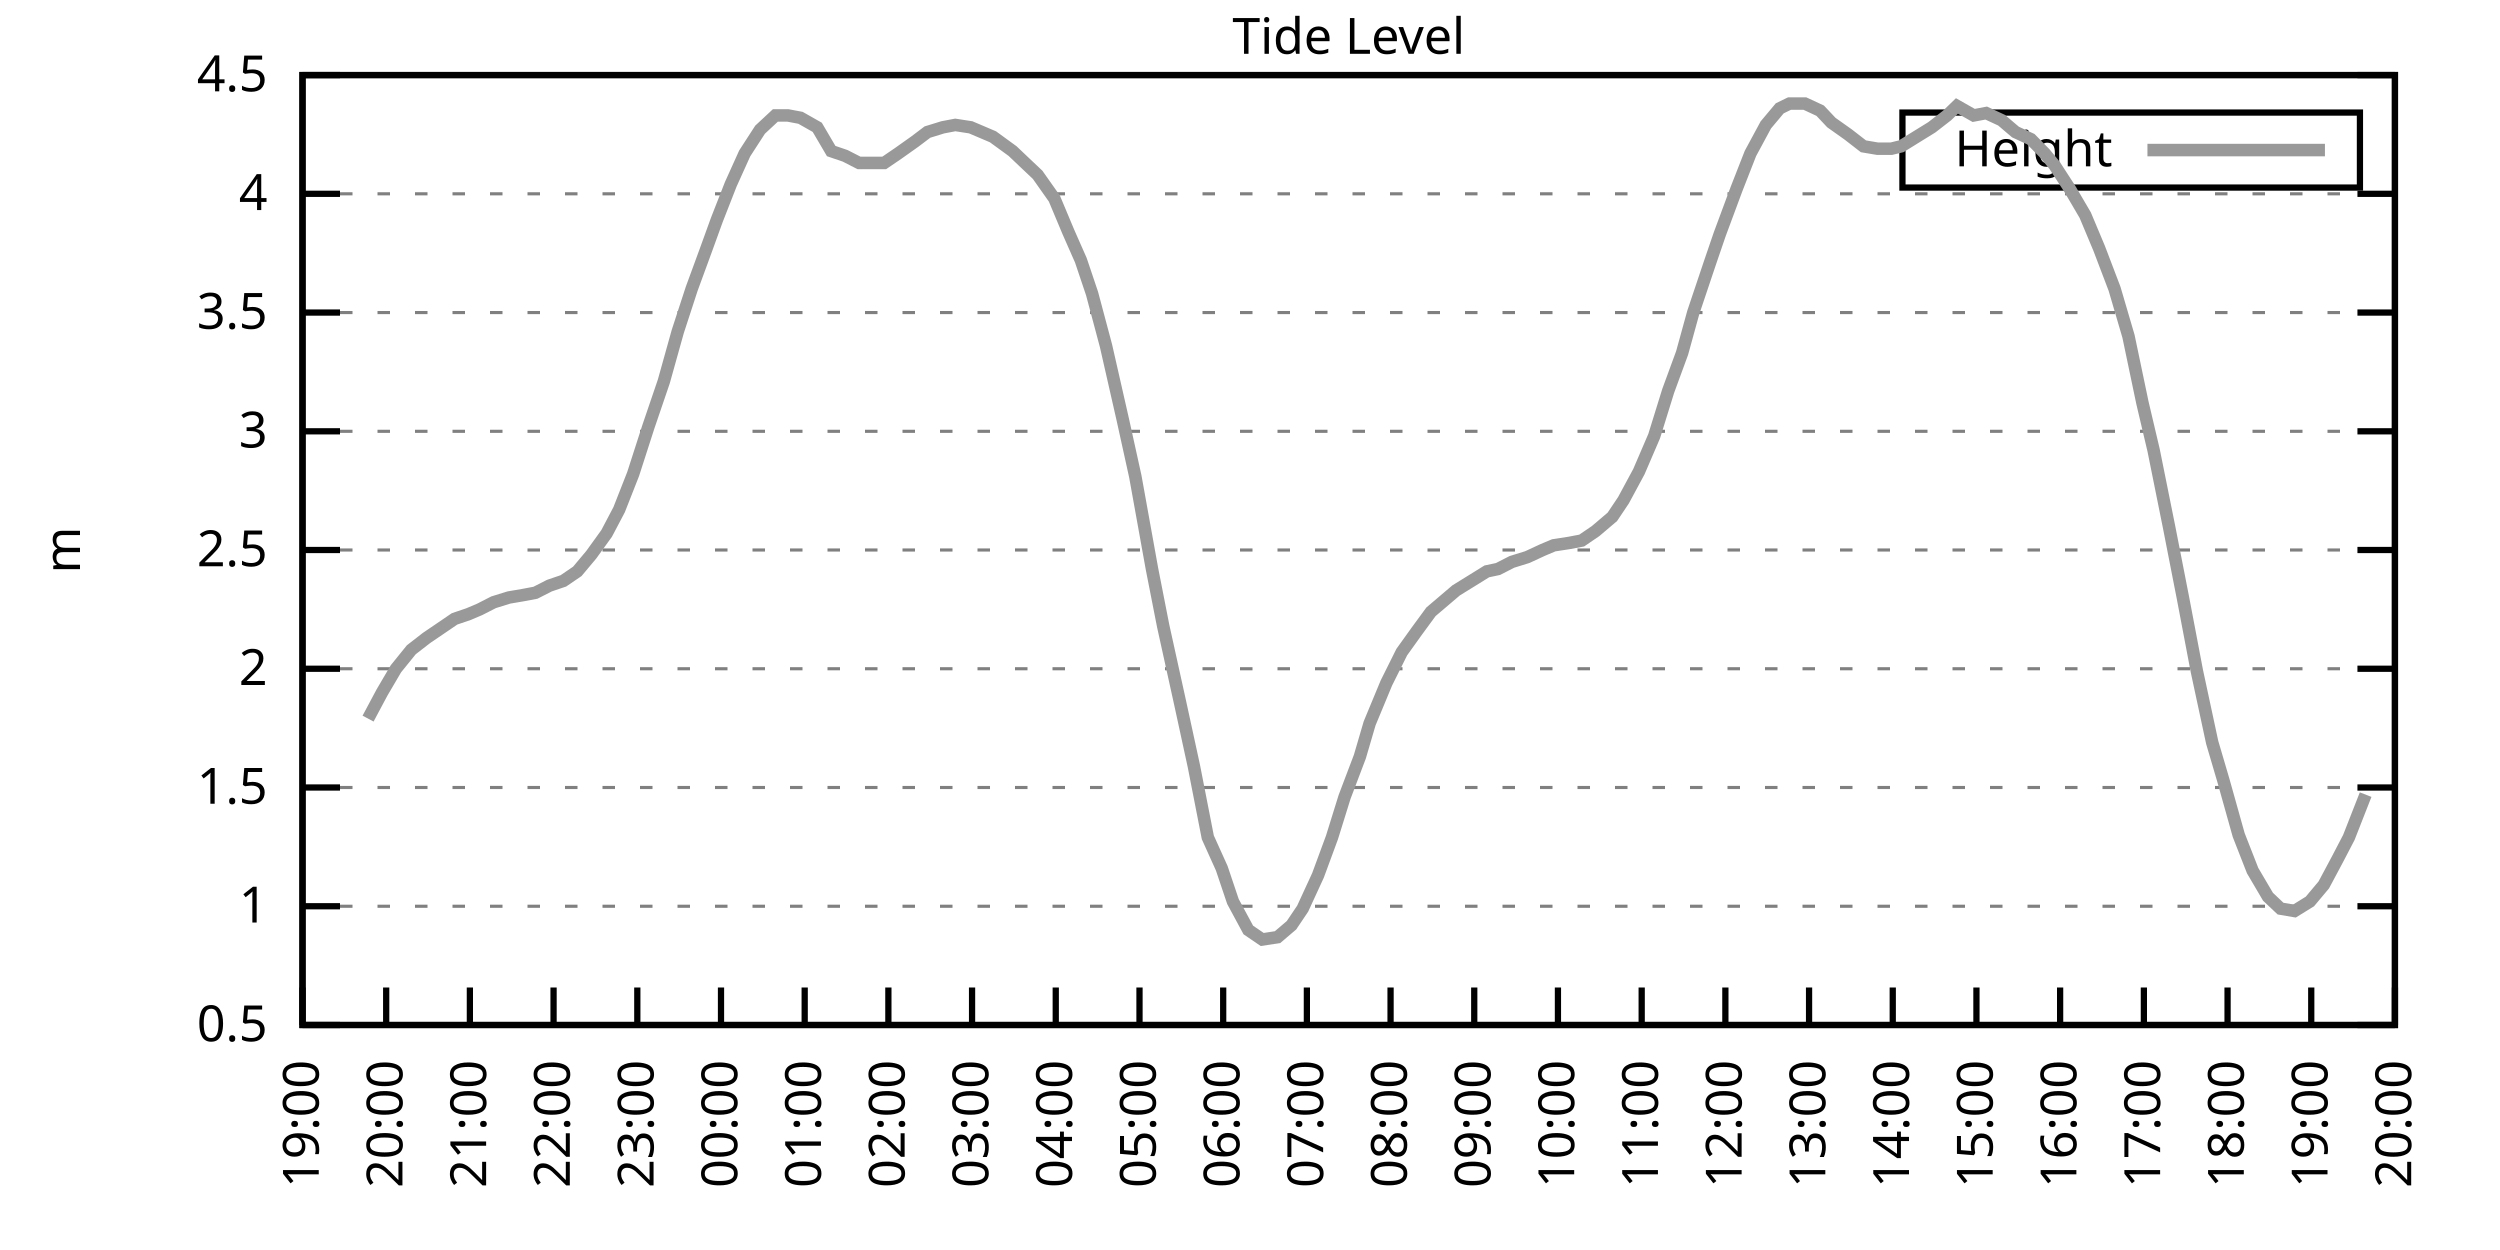
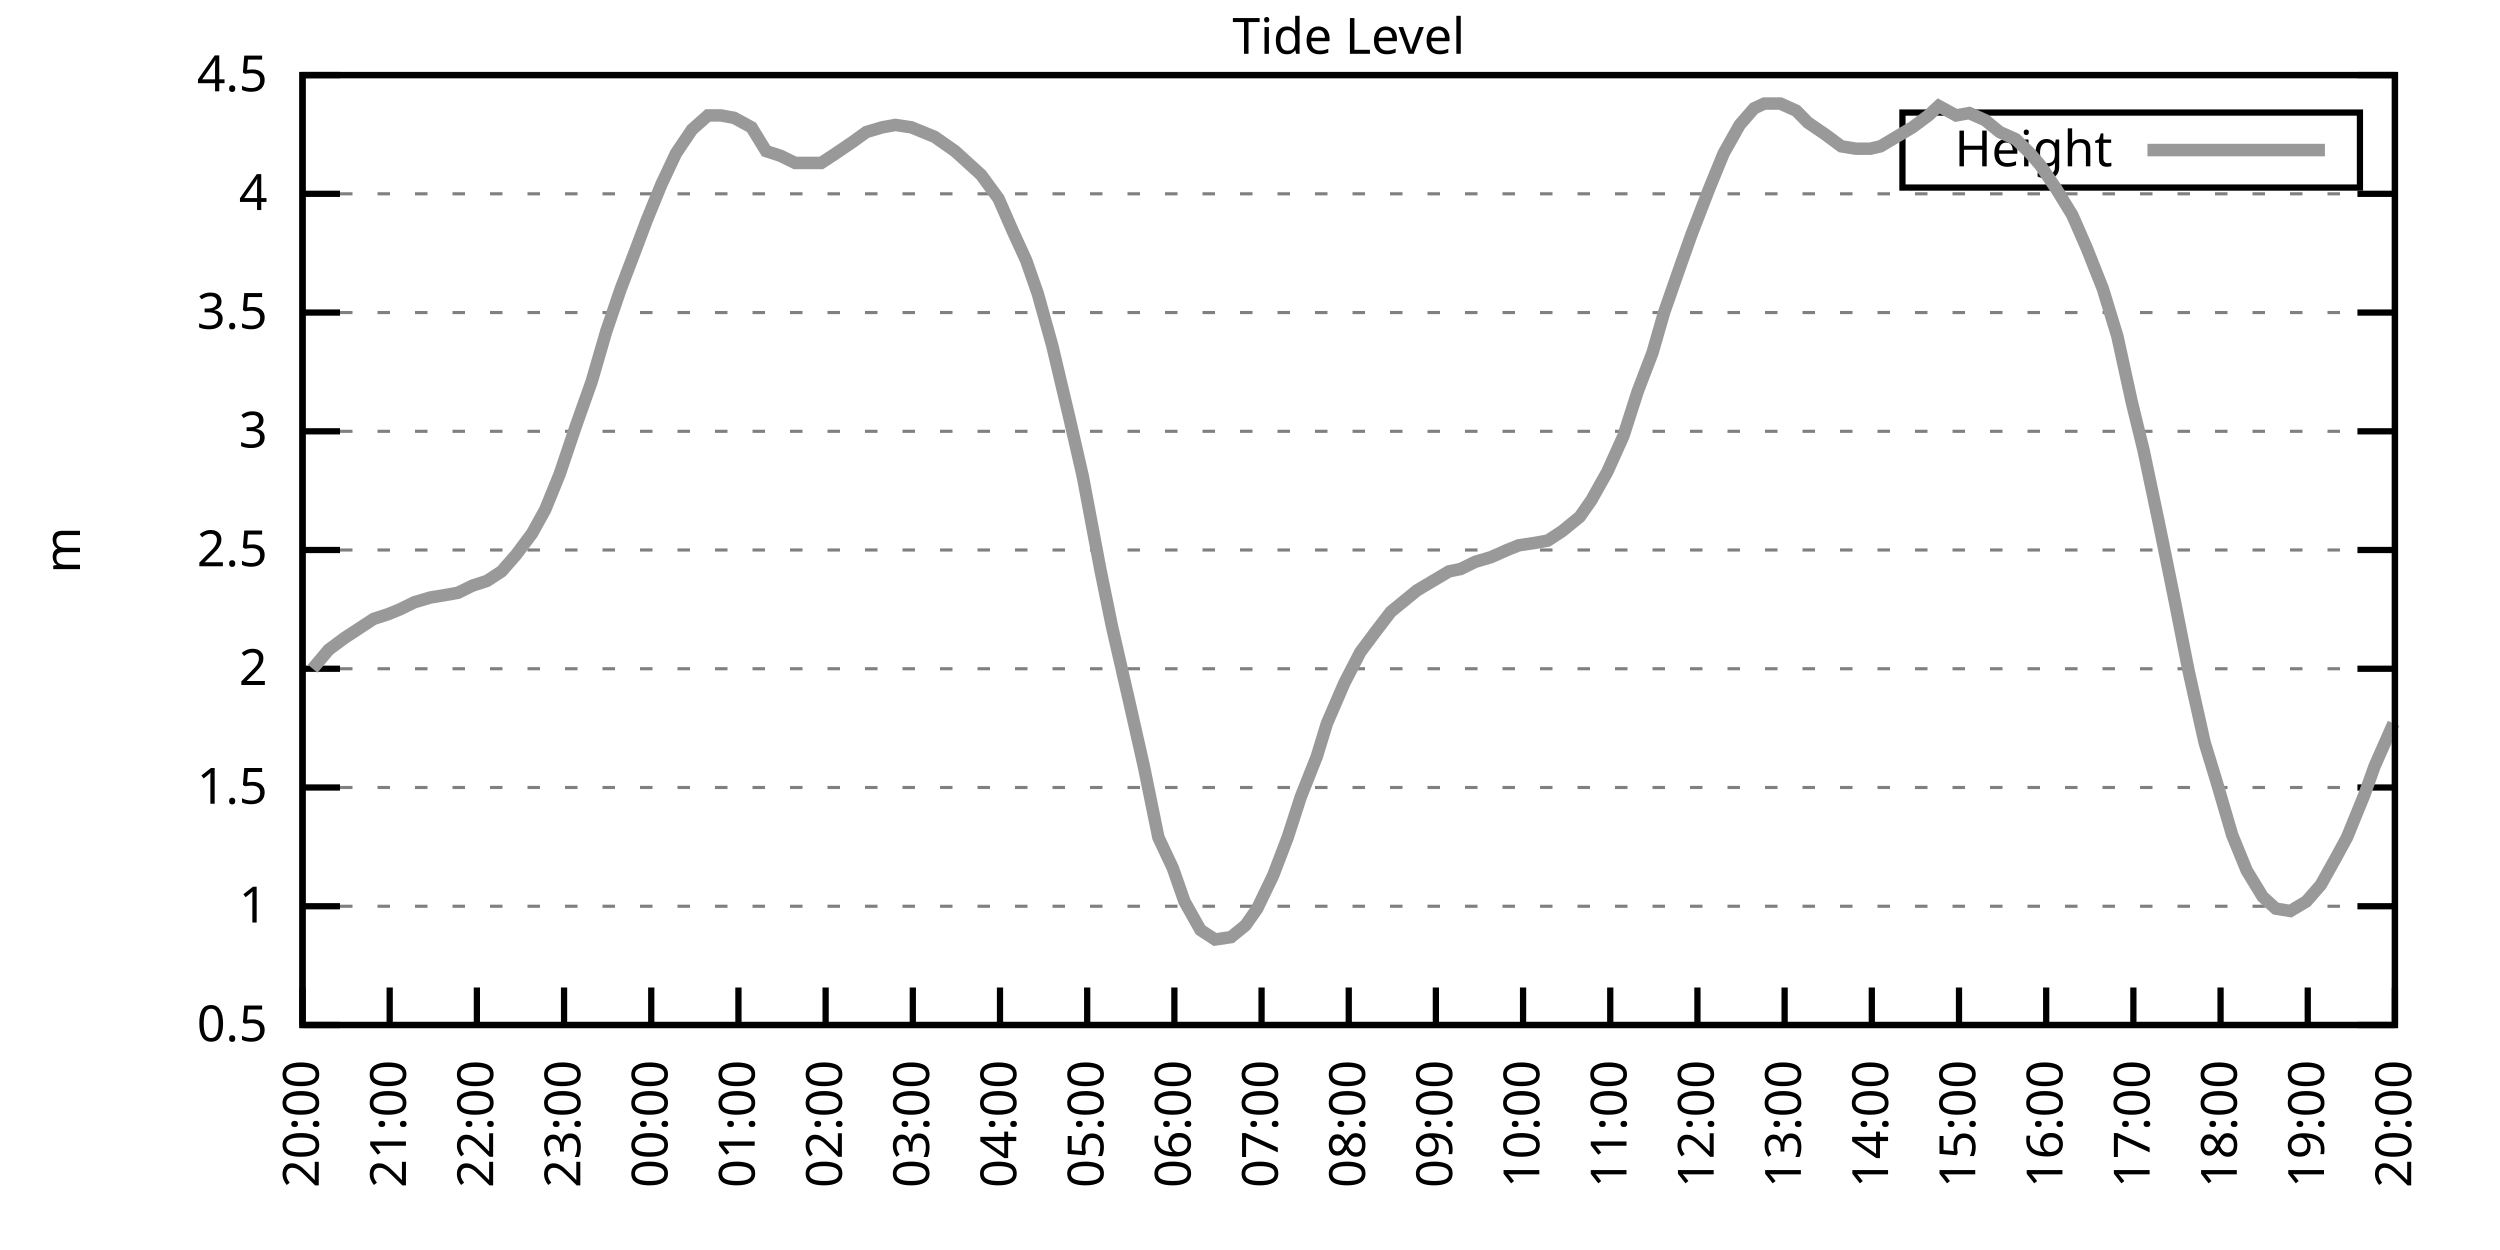
<svg xmlns="http://www.w3.org/2000/svg" xmlns:xlink="http://www.w3.org/1999/xlink" width="400" height="200" viewBox="0 0 400 200">
  <g id="gnuplot_canvas">
    <rect x="0" y="0" width="400" height="200" fill="none" />
    <defs>
      <circle id="gpDot" r="0.5" stroke-width="0.5" stroke="currentColor" />
      <path id="gpPt0" stroke-width="0.333" stroke="currentColor" d="M-1,0 h2 M0,-1 v2" />
      <path id="gpPt1" stroke-width="0.333" stroke="currentColor" d="M-1,-1 L1,1 M1,-1 L-1,1" />
      <path id="gpPt2" stroke-width="0.333" stroke="currentColor" d="M-1,0 L1,0 M0,-1 L0,1 M-1,-1 L1,1 M-1,1 L1,-1" />
      <rect id="gpPt3" stroke-width="0.333" stroke="currentColor" x="-1" y="-1" width="2" height="2" />
      <rect id="gpPt4" stroke-width="0.333" stroke="currentColor" fill="currentColor" x="-1" y="-1" width="2" height="2" />
      <circle id="gpPt5" stroke-width="0.333" stroke="currentColor" cx="0" cy="0" r="1" />
      <use xlink:href="#gpPt5" id="gpPt6" fill="currentColor" stroke="none" />
      <path id="gpPt7" stroke-width="0.333" stroke="currentColor" d="M0,-1.33 L-1.33,0.67 L1.33,0.67 z" />
      <use xlink:href="#gpPt7" id="gpPt8" fill="currentColor" stroke="none" />
      <use xlink:href="#gpPt7" id="gpPt9" stroke="currentColor" transform="rotate(180)" />
      <use xlink:href="#gpPt9" id="gpPt10" fill="currentColor" stroke="none" />
      <use xlink:href="#gpPt3" id="gpPt11" stroke="currentColor" transform="rotate(45)" />
      <use xlink:href="#gpPt11" id="gpPt12" fill="currentColor" stroke="none" />
      <path id="gpPt13" stroke-width="0.333" stroke="currentColor" d="M0,1.330 L1.265,0.411 L0.782,-1.067 L-0.782,-1.076 L-1.265,0.411 z" />
      <use xlink:href="#gpPt13" id="gpPt14" fill="currentColor" stroke="none" />
      <filter id="textbox" filterUnits="objectBoundingBox" x="0" y="0" height="1" width="1">
        <feFlood flood-color="white" flood-opacity="1" result="bgnd" />
        <feComposite in="SourceGraphic" in2="bgnd" operator="atop" />
      </filter>
      <filter id="greybox" filterUnits="objectBoundingBox" x="0" y="0" height="1" width="1">
        <feFlood flood-color="lightgrey" flood-opacity="1" result="grey" />
        <feComposite in="SourceGraphic" in2="grey" operator="atop" />
      </filter>
    </defs>
    <g fill="none" color="white" stroke="currentColor" stroke-width="1.00" stroke-linecap="butt" stroke-linejoin="miter">
</g>
    <g fill="none" color="black" stroke="currentColor" stroke-width="1.00" stroke-linecap="butt" stroke-linejoin="miter">
      <g stroke="none" shape-rendering="crispEdges">
        <polygon fill="rgb(255, 255, 255)" points="48.40,164.00 383.18,164.00 383.18,12.02 48.40,12.02 " />
      </g>
    </g>
    <g fill="none" color="black" stroke="currentColor" stroke-width="1.00" stroke-linecap="butt" stroke-linejoin="miter">
</g>
    <g fill="none" color="black" stroke="black" stroke-width="0.50" stroke-linecap="butt" stroke-linejoin="miter">
</g>
    <g fill="none" color="gray" stroke="currentColor" stroke-width="0.50" stroke-linecap="butt" stroke-linejoin="miter">
      <path stroke="gray" stroke-dasharray="2,4" class="gridline" d="M48.40,164.00 L383.19,164.00  " />
    </g>
    <g fill="none" color="gray" stroke="gray" stroke-width="1.00" stroke-linecap="butt" stroke-linejoin="miter">
</g>
    <g fill="none" color="black" stroke="currentColor" stroke-width="1.00" stroke-linecap="butt" stroke-linejoin="miter">
      <path stroke="black" d="M48.40,164.00 L54.40,164.00 M383.19,164.00 L377.19,164.00  " />
      <g transform="translate(42.80,166.60)" stroke="none" fill="black" font-family="Sans" font-size="8.00" text-anchor="end">
        <text>
          <tspan font-family="Sans"> 0.5</tspan>
        </text>
      </g>
    </g>
    <g fill="none" color="black" stroke="currentColor" stroke-width="1.00" stroke-linecap="butt" stroke-linejoin="miter">
</g>
    <g fill="none" color="black" stroke="black" stroke-width="0.50" stroke-linecap="butt" stroke-linejoin="miter">
</g>
    <g fill="none" color="gray" stroke="currentColor" stroke-width="0.50" stroke-linecap="butt" stroke-linejoin="miter">
      <path stroke="gray" stroke-dasharray="2,4" class="gridline" d="M48.40,145.00 L383.19,145.00  " />
    </g>
    <g fill="none" color="gray" stroke="gray" stroke-width="1.00" stroke-linecap="butt" stroke-linejoin="miter">
</g>
    <g fill="none" color="black" stroke="currentColor" stroke-width="1.00" stroke-linecap="butt" stroke-linejoin="miter">
      <path stroke="black" d="M48.40,145.00 L54.40,145.00 M383.19,145.00 L377.19,145.00  " />
      <g transform="translate(42.80,147.60)" stroke="none" fill="black" font-family="Sans" font-size="8.00" text-anchor="end">
        <text>
          <tspan font-family="Sans"> 1</tspan>
        </text>
      </g>
    </g>
    <g fill="none" color="black" stroke="currentColor" stroke-width="1.00" stroke-linecap="butt" stroke-linejoin="miter">
</g>
    <g fill="none" color="black" stroke="black" stroke-width="0.50" stroke-linecap="butt" stroke-linejoin="miter">
</g>
    <g fill="none" color="gray" stroke="currentColor" stroke-width="0.50" stroke-linecap="butt" stroke-linejoin="miter">
      <path stroke="gray" stroke-dasharray="2,4" class="gridline" d="M48.40,126.00 L383.19,126.00  " />
    </g>
    <g fill="none" color="gray" stroke="gray" stroke-width="1.00" stroke-linecap="butt" stroke-linejoin="miter">
</g>
    <g fill="none" color="black" stroke="currentColor" stroke-width="1.00" stroke-linecap="butt" stroke-linejoin="miter">
      <path stroke="black" d="M48.40,126.00 L54.40,126.00 M383.19,126.00 L377.19,126.00  " />
      <g transform="translate(42.80,128.60)" stroke="none" fill="black" font-family="Sans" font-size="8.00" text-anchor="end">
        <text>
          <tspan font-family="Sans"> 1.5</tspan>
        </text>
      </g>
    </g>
    <g fill="none" color="black" stroke="currentColor" stroke-width="1.00" stroke-linecap="butt" stroke-linejoin="miter">
</g>
    <g fill="none" color="black" stroke="black" stroke-width="0.50" stroke-linecap="butt" stroke-linejoin="miter">
</g>
    <g fill="none" color="gray" stroke="currentColor" stroke-width="0.50" stroke-linecap="butt" stroke-linejoin="miter">
      <path stroke="gray" stroke-dasharray="2,4" class="gridline" d="M48.40,107.00 L383.19,107.00  " />
    </g>
    <g fill="none" color="gray" stroke="gray" stroke-width="1.00" stroke-linecap="butt" stroke-linejoin="miter">
</g>
    <g fill="none" color="black" stroke="currentColor" stroke-width="1.00" stroke-linecap="butt" stroke-linejoin="miter">
      <path stroke="black" d="M48.40,107.00 L54.40,107.00 M383.19,107.00 L377.19,107.00  " />
      <g transform="translate(42.80,109.60)" stroke="none" fill="black" font-family="Sans" font-size="8.00" text-anchor="end">
        <text>
          <tspan font-family="Sans"> 2</tspan>
        </text>
      </g>
    </g>
    <g fill="none" color="black" stroke="currentColor" stroke-width="1.00" stroke-linecap="butt" stroke-linejoin="miter">
</g>
    <g fill="none" color="black" stroke="black" stroke-width="0.50" stroke-linecap="butt" stroke-linejoin="miter">
</g>
    <g fill="none" color="gray" stroke="currentColor" stroke-width="0.50" stroke-linecap="butt" stroke-linejoin="miter">
      <path stroke="gray" stroke-dasharray="2,4" class="gridline" d="M48.40,88.00 L383.19,88.00  " />
    </g>
    <g fill="none" color="gray" stroke="gray" stroke-width="1.00" stroke-linecap="butt" stroke-linejoin="miter">
</g>
    <g fill="none" color="black" stroke="currentColor" stroke-width="1.00" stroke-linecap="butt" stroke-linejoin="miter">
      <path stroke="black" d="M48.40,88.00 L54.40,88.00 M383.19,88.00 L377.19,88.00  " />
      <g transform="translate(42.80,90.60)" stroke="none" fill="black" font-family="Sans" font-size="8.00" text-anchor="end">
        <text>
          <tspan font-family="Sans"> 2.5</tspan>
        </text>
      </g>
    </g>
    <g fill="none" color="black" stroke="currentColor" stroke-width="1.00" stroke-linecap="butt" stroke-linejoin="miter">
</g>
    <g fill="none" color="black" stroke="black" stroke-width="0.50" stroke-linecap="butt" stroke-linejoin="miter">
</g>
    <g fill="none" color="gray" stroke="currentColor" stroke-width="0.50" stroke-linecap="butt" stroke-linejoin="miter">
      <path stroke="gray" stroke-dasharray="2,4" class="gridline" d="M48.40,69.01 L383.19,69.01  " />
    </g>
    <g fill="none" color="gray" stroke="gray" stroke-width="1.00" stroke-linecap="butt" stroke-linejoin="miter">
</g>
    <g fill="none" color="black" stroke="currentColor" stroke-width="1.00" stroke-linecap="butt" stroke-linejoin="miter">
      <path stroke="black" d="M48.40,69.01 L54.40,69.01 M383.19,69.01 L377.19,69.01  " />
      <g transform="translate(42.80,71.61)" stroke="none" fill="black" font-family="Sans" font-size="8.00" text-anchor="end">
        <text>
          <tspan font-family="Sans"> 3</tspan>
        </text>
      </g>
    </g>
    <g fill="none" color="black" stroke="currentColor" stroke-width="1.00" stroke-linecap="butt" stroke-linejoin="miter">
</g>
    <g fill="none" color="black" stroke="black" stroke-width="0.50" stroke-linecap="butt" stroke-linejoin="miter">
</g>
    <g fill="none" color="gray" stroke="currentColor" stroke-width="0.50" stroke-linecap="butt" stroke-linejoin="miter">
      <path stroke="gray" stroke-dasharray="2,4" class="gridline" d="M48.40,50.01 L383.19,50.01  " />
    </g>
    <g fill="none" color="gray" stroke="gray" stroke-width="1.00" stroke-linecap="butt" stroke-linejoin="miter">
</g>
    <g fill="none" color="black" stroke="currentColor" stroke-width="1.00" stroke-linecap="butt" stroke-linejoin="miter">
      <path stroke="black" d="M48.40,50.01 L54.40,50.01 M383.19,50.01 L377.19,50.01  " />
      <g transform="translate(42.80,52.61)" stroke="none" fill="black" font-family="Sans" font-size="8.00" text-anchor="end">
        <text>
          <tspan font-family="Sans"> 3.5</tspan>
        </text>
      </g>
    </g>
    <g fill="none" color="black" stroke="currentColor" stroke-width="1.00" stroke-linecap="butt" stroke-linejoin="miter">
</g>
    <g fill="none" color="black" stroke="black" stroke-width="0.50" stroke-linecap="butt" stroke-linejoin="miter">
</g>
    <g fill="none" color="gray" stroke="currentColor" stroke-width="0.50" stroke-linecap="butt" stroke-linejoin="miter">
      <path stroke="gray" stroke-dasharray="2,4" class="gridline" d="M48.40,31.01 L383.19,31.01  " />
    </g>
    <g fill="none" color="gray" stroke="gray" stroke-width="1.00" stroke-linecap="butt" stroke-linejoin="miter">
</g>
    <g fill="none" color="black" stroke="currentColor" stroke-width="1.00" stroke-linecap="butt" stroke-linejoin="miter">
      <path stroke="black" d="M48.40,31.01 L54.40,31.01 M383.19,31.01 L377.19,31.01  " />
      <g transform="translate(42.80,33.61)" stroke="none" fill="black" font-family="Sans" font-size="8.00" text-anchor="end">
        <text>
          <tspan font-family="Sans"> 4</tspan>
        </text>
      </g>
    </g>
    <g fill="none" color="black" stroke="currentColor" stroke-width="1.00" stroke-linecap="butt" stroke-linejoin="miter">
</g>
    <g fill="none" color="black" stroke="black" stroke-width="0.50" stroke-linecap="butt" stroke-linejoin="miter">
</g>
    <g fill="none" color="gray" stroke="currentColor" stroke-width="0.50" stroke-linecap="butt" stroke-linejoin="miter">
      <path stroke="gray" stroke-dasharray="2,4" class="gridline" d="M48.40,12.01 L383.19,12.01  " />
    </g>
    <g fill="none" color="gray" stroke="gray" stroke-width="1.00" stroke-linecap="butt" stroke-linejoin="miter">
</g>
    <g fill="none" color="black" stroke="currentColor" stroke-width="1.00" stroke-linecap="butt" stroke-linejoin="miter">
      <path stroke="black" d="M48.40,12.01 L54.40,12.01 M383.19,12.01 L377.19,12.01  " />
      <g transform="translate(42.80,14.61)" stroke="none" fill="black" font-family="Sans" font-size="8.00" text-anchor="end">
        <text>
          <tspan font-family="Sans"> 4.5</tspan>
        </text>
      </g>
    </g>
    <g fill="none" color="black" stroke="currentColor" stroke-width="1.00" stroke-linecap="butt" stroke-linejoin="miter">
      <path stroke="black" d="M48.40,164.00 L48.40,158.00  " />
      <g transform="translate(51.00,169.60) rotate(270.00)" stroke="none" fill="black" font-family="Sans" font-size="8.00" text-anchor="end">
        <text>
-           <tspan font-family="Sans">19:00</tspan>
-         </text>
-       </g>
-     </g>
-     <g fill="none" color="black" stroke="currentColor" stroke-width="1.00" stroke-linecap="butt" stroke-linejoin="miter">
-       <path stroke="black" d="M61.79,164.00 L61.79,158.00  " />
-       <g transform="translate(64.39,169.60) rotate(270.00)" stroke="none" fill="black" font-family="Sans" font-size="8.00" text-anchor="end">
-         <text>
          <tspan font-family="Sans">20:00</tspan>
        </text>
      </g>
    </g>
    <g fill="none" color="black" stroke="currentColor" stroke-width="1.00" stroke-linecap="butt" stroke-linejoin="miter">
-       <path stroke="black" d="M75.18,164.00 L75.18,158.00  " />
-       <g transform="translate(77.78,169.60) rotate(270.00)" stroke="none" fill="black" font-family="Sans" font-size="8.00" text-anchor="end">
+       <path stroke="black" d="M62.35,164.00 L62.35,158.00  " />
+       <g transform="translate(64.95,169.60) rotate(270.00)" stroke="none" fill="black" font-family="Sans" font-size="8.00" text-anchor="end">
        <text>
          <tspan font-family="Sans">21:00</tspan>
        </text>
      </g>
    </g>
    <g fill="none" color="black" stroke="currentColor" stroke-width="1.00" stroke-linecap="butt" stroke-linejoin="miter">
-       <path stroke="black" d="M88.57,164.00 L88.57,158.00  " />
-       <g transform="translate(91.17,169.60) rotate(270.00)" stroke="none" fill="black" font-family="Sans" font-size="8.00" text-anchor="end">
+       <path stroke="black" d="M76.30,164.00 L76.30,158.00  " />
+       <g transform="translate(78.90,169.60) rotate(270.00)" stroke="none" fill="black" font-family="Sans" font-size="8.00" text-anchor="end">
        <text>
          <tspan font-family="Sans">22:00</tspan>
        </text>
      </g>
    </g>
    <g fill="none" color="black" stroke="currentColor" stroke-width="1.00" stroke-linecap="butt" stroke-linejoin="miter">
-       <path stroke="black" d="M101.97,164.00 L101.97,158.00  " />
-       <g transform="translate(104.57,169.60) rotate(270.00)" stroke="none" fill="black" font-family="Sans" font-size="8.00" text-anchor="end">
+       <path stroke="black" d="M90.25,164.00 L90.25,158.00  " />
+       <g transform="translate(92.85,169.60) rotate(270.00)" stroke="none" fill="black" font-family="Sans" font-size="8.00" text-anchor="end">
        <text>
          <tspan font-family="Sans">23:00</tspan>
        </text>
      </g>
    </g>
    <g fill="none" color="black" stroke="currentColor" stroke-width="1.00" stroke-linecap="butt" stroke-linejoin="miter">
-       <path stroke="black" d="M115.36,164.00 L115.36,158.00  " />
-       <g transform="translate(117.96,169.60) rotate(270.00)" stroke="none" fill="black" font-family="Sans" font-size="8.00" text-anchor="end">
+       <path stroke="black" d="M104.20,164.00 L104.20,158.00  " />
+       <g transform="translate(106.80,169.60) rotate(270.00)" stroke="none" fill="black" font-family="Sans" font-size="8.00" text-anchor="end">
        <text>
          <tspan font-family="Sans">00:00</tspan>
        </text>
      </g>
    </g>
    <g fill="none" color="black" stroke="currentColor" stroke-width="1.00" stroke-linecap="butt" stroke-linejoin="miter">
-       <path stroke="black" d="M128.75,164.00 L128.75,158.00  " />
-       <g transform="translate(131.35,169.60) rotate(270.00)" stroke="none" fill="black" font-family="Sans" font-size="8.00" text-anchor="end">
+       <path stroke="black" d="M118.15,164.00 L118.15,158.00  " />
+       <g transform="translate(120.75,169.60) rotate(270.00)" stroke="none" fill="black" font-family="Sans" font-size="8.00" text-anchor="end">
        <text>
          <tspan font-family="Sans">01:00</tspan>
        </text>
      </g>
    </g>
    <g fill="none" color="black" stroke="currentColor" stroke-width="1.00" stroke-linecap="butt" stroke-linejoin="miter">
-       <path stroke="black" d="M142.14,164.00 L142.14,158.00  " />
-       <g transform="translate(144.74,169.60) rotate(270.00)" stroke="none" fill="black" font-family="Sans" font-size="8.00" text-anchor="end">
+       <path stroke="black" d="M132.10,164.00 L132.10,158.00  " />
+       <g transform="translate(134.70,169.60) rotate(270.00)" stroke="none" fill="black" font-family="Sans" font-size="8.00" text-anchor="end">
        <text>
          <tspan font-family="Sans">02:00</tspan>
        </text>
      </g>
    </g>
    <g fill="none" color="black" stroke="currentColor" stroke-width="1.00" stroke-linecap="butt" stroke-linejoin="miter">
-       <path stroke="black" d="M155.53,164.00 L155.53,158.00  " />
-       <g transform="translate(158.13,169.60) rotate(270.00)" stroke="none" fill="black" font-family="Sans" font-size="8.00" text-anchor="end">
+       <path stroke="black" d="M146.05,164.00 L146.05,158.00  " />
+       <g transform="translate(148.65,169.60) rotate(270.00)" stroke="none" fill="black" font-family="Sans" font-size="8.00" text-anchor="end">
        <text>
          <tspan font-family="Sans">03:00</tspan>
        </text>
      </g>
    </g>
    <g fill="none" color="black" stroke="currentColor" stroke-width="1.00" stroke-linecap="butt" stroke-linejoin="miter">
-       <path stroke="black" d="M168.92,164.00 L168.92,158.00  " />
-       <g transform="translate(171.52,169.60) rotate(270.00)" stroke="none" fill="black" font-family="Sans" font-size="8.00" text-anchor="end">
+       <path stroke="black" d="M160.00,164.00 L160.00,158.00  " />
+       <g transform="translate(162.60,169.60) rotate(270.00)" stroke="none" fill="black" font-family="Sans" font-size="8.00" text-anchor="end">
        <text>
          <tspan font-family="Sans">04:00</tspan>
        </text>
      </g>
    </g>
    <g fill="none" color="black" stroke="currentColor" stroke-width="1.00" stroke-linecap="butt" stroke-linejoin="miter">
-       <path stroke="black" d="M182.32,164.00 L182.32,158.00  " />
-       <g transform="translate(184.92,169.60) rotate(270.00)" stroke="none" fill="black" font-family="Sans" font-size="8.00" text-anchor="end">
+       <path stroke="black" d="M173.95,164.00 L173.95,158.00  " />
+       <g transform="translate(176.55,169.60) rotate(270.00)" stroke="none" fill="black" font-family="Sans" font-size="8.00" text-anchor="end">
        <text>
          <tspan font-family="Sans">05:00</tspan>
        </text>
      </g>
    </g>
    <g fill="none" color="black" stroke="currentColor" stroke-width="1.00" stroke-linecap="butt" stroke-linejoin="miter">
-       <path stroke="black" d="M195.71,164.00 L195.71,158.00  " />
-       <g transform="translate(198.31,169.60) rotate(270.00)" stroke="none" fill="black" font-family="Sans" font-size="8.00" text-anchor="end">
+       <path stroke="black" d="M187.90,164.00 L187.90,158.00  " />
+       <g transform="translate(190.50,169.60) rotate(270.00)" stroke="none" fill="black" font-family="Sans" font-size="8.00" text-anchor="end">
        <text>
          <tspan font-family="Sans">06:00</tspan>
        </text>
      </g>
    </g>
    <g fill="none" color="black" stroke="currentColor" stroke-width="1.00" stroke-linecap="butt" stroke-linejoin="miter">
-       <path stroke="black" d="M209.10,164.00 L209.10,158.00  " />
-       <g transform="translate(211.70,169.60) rotate(270.00)" stroke="none" fill="black" font-family="Sans" font-size="8.00" text-anchor="end">
+       <path stroke="black" d="M201.85,164.00 L201.85,158.00  " />
+       <g transform="translate(204.45,169.60) rotate(270.00)" stroke="none" fill="black" font-family="Sans" font-size="8.00" text-anchor="end">
        <text>
          <tspan font-family="Sans">07:00</tspan>
        </text>
      </g>
    </g>
    <g fill="none" color="black" stroke="currentColor" stroke-width="1.00" stroke-linecap="butt" stroke-linejoin="miter">
-       <path stroke="black" d="M222.49,164.00 L222.49,158.00  " />
-       <g transform="translate(225.09,169.60) rotate(270.00)" stroke="none" fill="black" font-family="Sans" font-size="8.00" text-anchor="end">
+       <path stroke="black" d="M215.80,164.00 L215.80,158.00  " />
+       <g transform="translate(218.40,169.60) rotate(270.00)" stroke="none" fill="black" font-family="Sans" font-size="8.00" text-anchor="end">
        <text>
          <tspan font-family="Sans">08:00</tspan>
        </text>
      </g>
    </g>
    <g fill="none" color="black" stroke="currentColor" stroke-width="1.00" stroke-linecap="butt" stroke-linejoin="miter">
-       <path stroke="black" d="M235.88,164.00 L235.88,158.00  " />
-       <g transform="translate(238.48,169.60) rotate(270.00)" stroke="none" fill="black" font-family="Sans" font-size="8.00" text-anchor="end">
+       <path stroke="black" d="M229.74,164.00 L229.74,158.00  " />
+       <g transform="translate(232.34,169.60) rotate(270.00)" stroke="none" fill="black" font-family="Sans" font-size="8.00" text-anchor="end">
        <text>
          <tspan font-family="Sans">09:00</tspan>
        </text>
      </g>
    </g>
    <g fill="none" color="black" stroke="currentColor" stroke-width="1.00" stroke-linecap="butt" stroke-linejoin="miter">
-       <path stroke="black" d="M249.27,164.00 L249.27,158.00  " />
-       <g transform="translate(251.87,169.60) rotate(270.00)" stroke="none" fill="black" font-family="Sans" font-size="8.00" text-anchor="end">
+       <path stroke="black" d="M243.69,164.00 L243.69,158.00  " />
+       <g transform="translate(246.29,169.60) rotate(270.00)" stroke="none" fill="black" font-family="Sans" font-size="8.00" text-anchor="end">
        <text>
          <tspan font-family="Sans">10:00</tspan>
        </text>
      </g>
    </g>
    <g fill="none" color="black" stroke="currentColor" stroke-width="1.00" stroke-linecap="butt" stroke-linejoin="miter">
-       <path stroke="black" d="M262.67,164.00 L262.67,158.00  " />
-       <g transform="translate(265.27,169.60) rotate(270.00)" stroke="none" fill="black" font-family="Sans" font-size="8.00" text-anchor="end">
+       <path stroke="black" d="M257.64,164.00 L257.64,158.00  " />
+       <g transform="translate(260.24,169.60) rotate(270.00)" stroke="none" fill="black" font-family="Sans" font-size="8.00" text-anchor="end">
        <text>
          <tspan font-family="Sans">11:00</tspan>
        </text>
      </g>
    </g>
    <g fill="none" color="black" stroke="currentColor" stroke-width="1.00" stroke-linecap="butt" stroke-linejoin="miter">
-       <path stroke="black" d="M276.06,164.00 L276.06,158.00  " />
-       <g transform="translate(278.66,169.60) rotate(270.00)" stroke="none" fill="black" font-family="Sans" font-size="8.00" text-anchor="end">
+       <path stroke="black" d="M271.59,164.00 L271.59,158.00  " />
+       <g transform="translate(274.19,169.60) rotate(270.00)" stroke="none" fill="black" font-family="Sans" font-size="8.00" text-anchor="end">
        <text>
          <tspan font-family="Sans">12:00</tspan>
        </text>
      </g>
    </g>
    <g fill="none" color="black" stroke="currentColor" stroke-width="1.00" stroke-linecap="butt" stroke-linejoin="miter">
-       <path stroke="black" d="M289.45,164.00 L289.45,158.00  " />
-       <g transform="translate(292.05,169.60) rotate(270.00)" stroke="none" fill="black" font-family="Sans" font-size="8.00" text-anchor="end">
+       <path stroke="black" d="M285.54,164.00 L285.54,158.00  " />
+       <g transform="translate(288.14,169.60) rotate(270.00)" stroke="none" fill="black" font-family="Sans" font-size="8.00" text-anchor="end">
        <text>
          <tspan font-family="Sans">13:00</tspan>
        </text>
      </g>
    </g>
    <g fill="none" color="black" stroke="currentColor" stroke-width="1.00" stroke-linecap="butt" stroke-linejoin="miter">
-       <path stroke="black" d="M302.84,164.00 L302.84,158.00  " />
-       <g transform="translate(305.44,169.60) rotate(270.00)" stroke="none" fill="black" font-family="Sans" font-size="8.00" text-anchor="end">
+       <path stroke="black" d="M299.49,164.00 L299.49,158.00  " />
+       <g transform="translate(302.09,169.60) rotate(270.00)" stroke="none" fill="black" font-family="Sans" font-size="8.00" text-anchor="end">
        <text>
          <tspan font-family="Sans">14:00</tspan>
        </text>
      </g>
    </g>
    <g fill="none" color="black" stroke="currentColor" stroke-width="1.00" stroke-linecap="butt" stroke-linejoin="miter">
-       <path stroke="black" d="M316.23,164.00 L316.23,158.00  " />
-       <g transform="translate(318.83,169.60) rotate(270.00)" stroke="none" fill="black" font-family="Sans" font-size="8.00" text-anchor="end">
+       <path stroke="black" d="M313.44,164.00 L313.44,158.00  " />
+       <g transform="translate(316.04,169.60) rotate(270.00)" stroke="none" fill="black" font-family="Sans" font-size="8.00" text-anchor="end">
        <text>
          <tspan font-family="Sans">15:00</tspan>
        </text>
      </g>
    </g>
    <g fill="none" color="black" stroke="currentColor" stroke-width="1.00" stroke-linecap="butt" stroke-linejoin="miter">
-       <path stroke="black" d="M329.62,164.00 L329.62,158.00  " />
-       <g transform="translate(332.22,169.60) rotate(270.00)" stroke="none" fill="black" font-family="Sans" font-size="8.00" text-anchor="end">
+       <path stroke="black" d="M327.39,164.00 L327.39,158.00  " />
+       <g transform="translate(329.99,169.60) rotate(270.00)" stroke="none" fill="black" font-family="Sans" font-size="8.00" text-anchor="end">
        <text>
          <tspan font-family="Sans">16:00</tspan>
        </text>
      </g>
    </g>
    <g fill="none" color="black" stroke="currentColor" stroke-width="1.00" stroke-linecap="butt" stroke-linejoin="miter">
-       <path stroke="black" d="M343.02,164.00 L343.02,158.00  " />
-       <g transform="translate(345.62,169.60) rotate(270.00)" stroke="none" fill="black" font-family="Sans" font-size="8.00" text-anchor="end">
+       <path stroke="black" d="M341.34,164.00 L341.34,158.00  " />
+       <g transform="translate(343.94,169.60) rotate(270.00)" stroke="none" fill="black" font-family="Sans" font-size="8.00" text-anchor="end">
        <text>
          <tspan font-family="Sans">17:00</tspan>
        </text>
      </g>
    </g>
    <g fill="none" color="black" stroke="currentColor" stroke-width="1.00" stroke-linecap="butt" stroke-linejoin="miter">
-       <path stroke="black" d="M356.41,164.00 L356.41,158.00  " />
-       <g transform="translate(359.01,169.60) rotate(270.00)" stroke="none" fill="black" font-family="Sans" font-size="8.00" text-anchor="end">
+       <path stroke="black" d="M355.29,164.00 L355.29,158.00  " />
+       <g transform="translate(357.89,169.60) rotate(270.00)" stroke="none" fill="black" font-family="Sans" font-size="8.00" text-anchor="end">
        <text>
          <tspan font-family="Sans">18:00</tspan>
        </text>
      </g>
    </g>
    <g fill="none" color="black" stroke="currentColor" stroke-width="1.00" stroke-linecap="butt" stroke-linejoin="miter">
-       <path stroke="black" d="M369.80,164.00 L369.80,158.00  " />
-       <g transform="translate(372.40,169.60) rotate(270.00)" stroke="none" fill="black" font-family="Sans" font-size="8.00" text-anchor="end">
+       <path stroke="black" d="M369.24,164.00 L369.24,158.00  " />
+       <g transform="translate(371.84,169.60) rotate(270.00)" stroke="none" fill="black" font-family="Sans" font-size="8.00" text-anchor="end">
        <text>
          <tspan font-family="Sans">19:00</tspan>
        </text>
      </g>
    </g>
    <g fill="none" color="black" stroke="currentColor" stroke-width="1.00" stroke-linecap="butt" stroke-linejoin="miter">
      <path stroke="black" d="M383.19,164.00 L383.19,158.00  " />
      <g transform="translate(385.79,169.60) rotate(270.00)" stroke="none" fill="black" font-family="Sans" font-size="8.00" text-anchor="end">
        <text>
          <tspan font-family="Sans">20:00</tspan>
        </text>
      </g>
    </g>
    <g fill="none" color="black" stroke="currentColor" stroke-width="1.00" stroke-linecap="butt" stroke-linejoin="miter">
</g>
    <g fill="none" color="black" stroke="currentColor" stroke-width="1.00" stroke-linecap="butt" stroke-linejoin="miter">
      <path stroke="black" d="M48.40,12.01 L48.40,164.00 L383.19,164.00 L383.19,12.01 L48.40,12.01 Z  " />
    </g>
    <g fill="none" color="black" stroke="currentColor" stroke-width="1.00" stroke-linecap="butt" stroke-linejoin="miter">
</g>
    <g fill="none" color="black" stroke="currentColor" stroke-width="1.00" stroke-linecap="butt" stroke-linejoin="miter">
      <path stroke="black" d="M304.39,30.01 L304.39,18.01 L377.59,18.01 L377.59,30.01 L304.39,30.01 Z  " />
    </g>
    <g id="Tide_level_plot_1">
      <g fill="none" color="white" stroke="black" stroke-width="2.00" stroke-linecap="butt" stroke-linejoin="miter">
</g>
      <g fill="none" color="black" stroke="currentColor" stroke-width="2.00" stroke-linecap="butt" stroke-linejoin="miter">
        <g transform="translate(337.99,26.61)" stroke="none" fill="black" font-family="Sans" font-size="8.00" text-anchor="end">
          <text>
            <tspan font-family="Sans">Height</tspan>
          </text>
        </g>
      </g>
      <g fill="none" color="black" stroke="currentColor" stroke-width="2.00" stroke-linecap="butt" stroke-linejoin="miter">
-         <path stroke="rgb(153, 153, 153)" d="M343.59,24.01 L371.99,24.01 M58.89,114.98 L61.12,110.80 L63.35,107.00 L65.81,103.96 L68.26,102.06 L70.50,100.54   L72.73,99.02 L74.96,98.26 L76.75,97.50 L78.98,96.36 L81.43,95.60 L83.66,95.22 L85.67,94.84 L87.91,93.70   L90.14,92.94 L92.37,91.42 L94.60,88.76 L97.06,85.35 L99.06,81.55 L101.30,75.85 L103.75,68.25 L106.21,61.03   L108.44,53.05 L110.67,46.21 L112.90,40.13 L114.69,35.19 L116.92,29.49 L119.15,24.55 L121.61,20.75 L124.06,18.47   L126.07,18.47 L128.08,18.85 L130.76,20.37 L132.99,24.17 L135.22,24.93 L137.45,26.07 L139.69,26.07 L141.47,26.07   L143.70,24.55 L146.38,22.65 L148.39,21.13 L150.85,20.37 L152.85,19.99 L155.31,20.37 L157.10,21.13 L158.88,21.89   L162.01,24.17 L164.01,26.07 L166.02,27.97 L168.70,31.77 L170.93,37.09 L172.94,41.65 L174.73,46.97 L176.96,55.33   L179.64,67.11 L181.65,76.23 L184.32,91.04 L186.11,100.16 L188.79,112.32 L191.02,122.58 L193.25,133.98 L195.48,138.92   L197.27,144.24 L199.73,148.80 L201.96,150.32 L204.41,149.94 L206.64,148.04 L208.43,145.38 L210.88,140.06 L213.12,133.98   L215.13,127.52 L217.58,121.06 L219.14,115.74 L221.82,109.28 L224.28,104.34 L226.73,100.92 L228.96,97.88 L230.75,96.36   L232.98,94.46 L235.44,92.94 L237.89,91.42 L239.68,91.04 L241.91,89.90 L244.36,89.14 L246.82,88.00 L248.60,87.25   L251.06,86.87 L253.07,86.49 L255.30,84.97 L257.98,82.69 L259.76,80.03 L262.22,75.47 L264.67,69.77 L266.91,62.55   L269.14,56.47 L270.92,50.01 L273.60,42.03 L275.16,37.47 L277.84,30.25 L280.07,24.55 L282.53,19.99 L284.76,17.33   L286.32,16.57 L288.78,16.57 L291.23,17.71 L293.02,19.61 L295.70,21.51 L298.15,23.41 L300.39,23.79 L302.62,23.79   L304.18,23.41 L306.63,21.89 L309.09,20.37 L311.54,18.47 L313.11,16.95 L315.79,18.47 L317.79,18.09 L320.25,19.23   L322.48,21.13 L324.94,22.27 L327.17,24.55 L328.73,26.45 L331.19,30.25 L333.64,34.43 L335.87,39.75 L338.33,46.21   L340.56,53.81 L342.79,64.45 L344.58,72.05 L347.03,84.21 L349.26,95.60 L351.50,107.38 L353.95,118.78 L355.74,124.86   L358.19,133.60 L360.42,139.30 L362.88,143.48 L364.89,145.38 L367.12,145.76 L369.58,144.24 L371.81,141.58 L374.04,137.40   L375.82,133.98 L378.50,127.14  " />
+         <path stroke="rgb(153, 153, 153)" d="M343.59,24.01 L371.99,24.01 M50.03,107.00 L52.58,103.96 L55.14,102.06 L57.47,100.54 L59.79,99.02 L62.12,98.26   L63.98,97.50 L66.30,96.36 L68.86,95.60 L71.18,95.22 L73.28,94.84 L75.60,93.70 L77.93,92.94 L80.25,91.42   L82.58,88.76 L85.13,85.35 L87.23,81.55 L89.55,75.85 L92.11,68.25 L94.67,61.03 L96.99,53.05 L99.32,46.21   L101.64,40.13 L103.50,35.19 L105.83,29.49 L108.15,24.55 L110.71,20.75 L113.27,18.47 L115.36,18.47 L117.45,18.85   L120.24,20.37 L122.57,24.17 L124.89,24.93 L127.22,26.07 L129.54,26.07 L131.40,26.07 L133.72,24.55 L136.51,22.65   L138.61,21.13 L141.16,20.37 L143.26,19.99 L145.81,20.37 L147.67,21.13 L149.53,21.89 L152.79,24.17 L154.88,26.07   L156.97,27.97 L159.76,31.77 L162.09,37.09 L164.18,41.65 L166.04,46.97 L168.37,55.33 L171.16,67.11 L173.25,76.23   L176.04,91.04 L177.90,100.16 L180.69,112.32 L183.01,122.58 L185.34,133.98 L187.66,138.92 L189.52,144.24 L192.08,148.80   L194.41,150.32 L196.96,149.94 L199.29,148.04 L201.15,145.38 L203.71,140.06 L206.03,133.98 L208.12,127.52 L210.68,121.06   L212.31,115.74 L215.10,109.28 L217.65,104.34 L220.21,100.92 L222.54,97.88 L224.40,96.36 L226.72,94.46 L229.28,92.94   L231.84,91.42 L233.70,91.04 L236.02,89.90 L238.58,89.14 L241.14,88.00 L243.00,87.25 L245.55,86.87 L247.65,86.49   L249.97,84.97 L252.76,82.69 L254.62,80.03 L257.18,75.47 L259.74,69.77 L262.06,62.55 L264.39,56.47 L266.25,50.01   L269.04,42.03 L270.66,37.47 L273.45,30.25 L275.78,24.55 L278.34,19.99 L280.66,17.33 L282.29,16.57 L284.85,16.57   L287.40,17.71 L289.26,19.61 L292.05,21.51 L294.61,23.41 L296.94,23.79 L299.26,23.79 L300.89,23.41 L303.44,21.89   L306.00,20.37 L308.56,18.47 L310.19,16.95 L312.98,18.47 L315.07,18.09 L317.63,19.23 L319.95,21.13 L322.51,22.27   L324.83,24.55 L326.46,26.45 L329.02,30.25 L331.58,34.43 L333.90,39.75 L336.46,46.21 L338.78,53.81 L341.11,64.45   L342.97,72.05 L345.53,84.21 L347.85,95.60 L350.18,107.38 L352.73,118.78 L354.59,124.86 L357.15,133.60 L359.48,139.30   L362.03,143.48 L364.13,145.38 L366.45,145.76 L369.01,144.24 L371.33,141.58 L373.66,137.40 L375.52,133.98 L378.31,127.14   L379.94,122.58 L382.96,115.74  " />
      </g>
    </g>
    <g fill="none" color="black" stroke="currentColor" stroke-width="2.00" stroke-linecap="butt" stroke-linejoin="miter">
</g>
    <g fill="none" color="black" stroke="black" stroke-width="1.00" stroke-linecap="butt" stroke-linejoin="miter">
</g>
    <g fill="none" color="black" stroke="currentColor" stroke-width="1.00" stroke-linecap="butt" stroke-linejoin="miter">
      <path stroke="black" d="M48.40,12.01 L48.40,164.00 L383.19,164.00 L383.19,12.01 L48.40,12.01 Z  " />
      <g transform="translate(12.80,88.01) rotate(270.00)" stroke="none" fill="black" font-family="Sans" font-size="8.00" text-anchor="middle">
        <text>
          <tspan font-family="Sans">m</tspan>
        </text>
      </g>
    </g>
    <g fill="none" color="black" stroke="currentColor" stroke-width="1.00" stroke-linecap="butt" stroke-linejoin="miter">
</g>
    <g fill="none" color="black" stroke="currentColor" stroke-width="1.00" stroke-linecap="butt" stroke-linejoin="miter">
      <g transform="translate(215.79,8.61)" stroke="none" fill="black" font-family="Sans" font-size="8.00" text-anchor="middle">
        <text>
          <tspan font-family="Sans">Tide Level</tspan>
        </text>
      </g>
    </g>
    <g fill="none" color="black" stroke="currentColor" stroke-width="1.00" stroke-linecap="butt" stroke-linejoin="miter">
</g>
  </g>
</svg>
